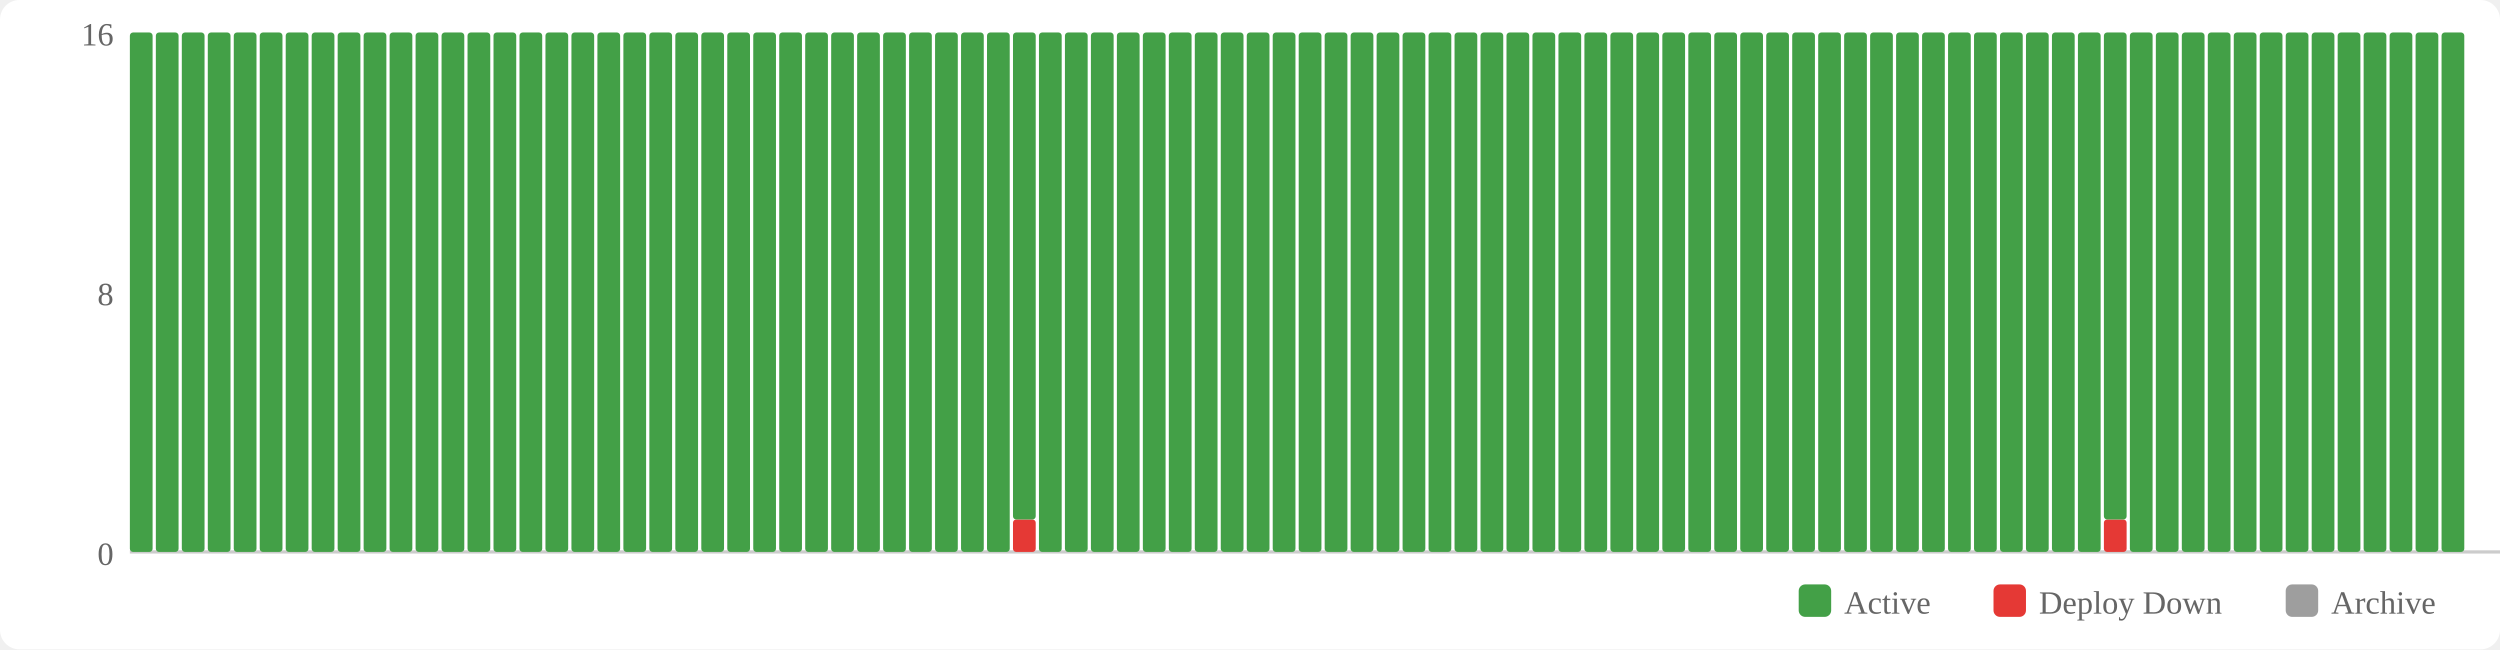
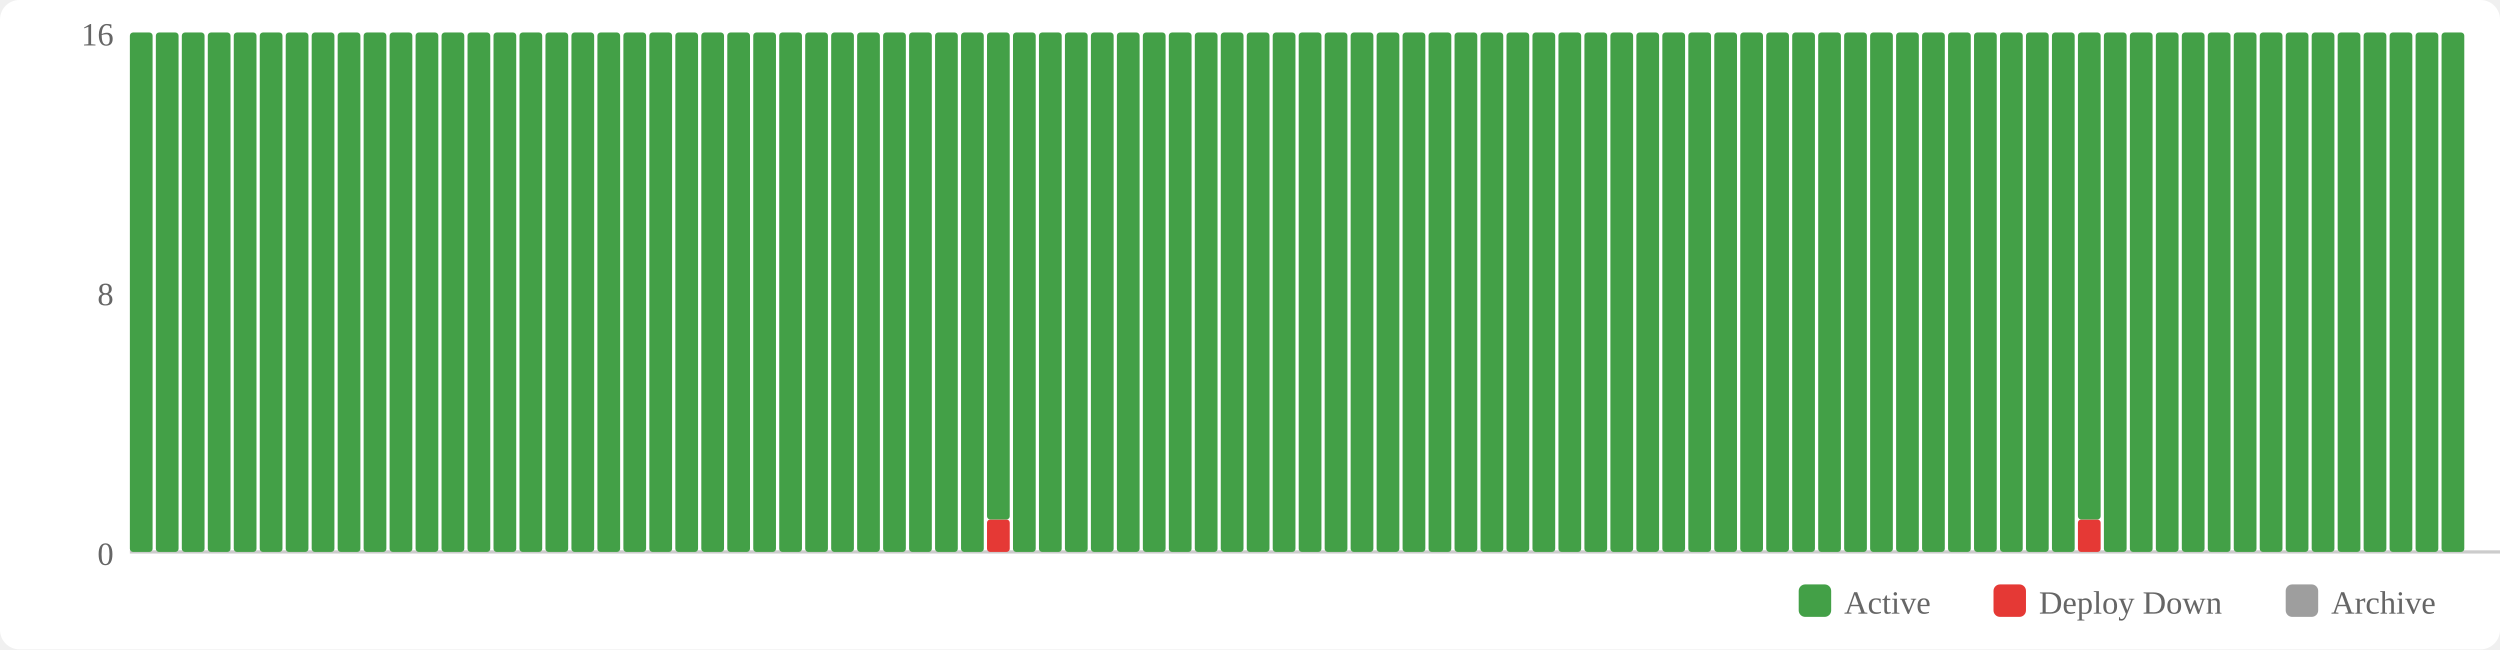
<svg xmlns="http://www.w3.org/2000/svg" width="770" height="200" viewBox="0 0 770 200">
  <rect width="770" height="200" fill="#fff" rx="6" />
  <rect x="554" y="180" width="10" height="10" fill="#43a047" rx="2" />
  <text x="568" y="189" font-size="10" fill="#666">Active</text>
  <rect x="614" y="180" width="10" height="10" fill="#e53935" rx="2" />
  <text x="628" y="189" font-size="10" fill="#666">Deploy Down</text>
  <rect x="704" y="180" width="10" height="10" fill="#9e9e9e" rx="2" />
  <text x="718" y="189" font-size="10" fill="#666">Archive</text>
  <text x="35" y="174" text-anchor="end" font-size="10" fill="#666">0</text>
  <text x="35" y="94" text-anchor="end" font-size="10" fill="#666">8</text>
  <text x="35" y="14" text-anchor="end" font-size="10" fill="#666">16</text>
  <line x1="40" y1="170" x2="770" y2="170" stroke="#ccc" stroke-width="1" />
  <rect x="40" y="10" width="7" height="160" fill="#43a047" rx="1" />
  <rect x="48" y="10" width="7" height="160" fill="#43a047" rx="1" />
  <rect x="56" y="10" width="7" height="160" fill="#43a047" rx="1" />
  <rect x="64" y="10" width="7" height="160" fill="#43a047" rx="1" />
  <rect x="72" y="10" width="7" height="160" fill="#43a047" rx="1" />
  <rect x="80" y="10" width="7" height="160" fill="#43a047" rx="1" />
  <rect x="88" y="10" width="7" height="160" fill="#43a047" rx="1" />
  <rect x="96" y="10" width="7" height="160" fill="#43a047" rx="1" />
  <rect x="104" y="10" width="7" height="160" fill="#43a047" rx="1" />
  <rect x="112" y="10" width="7" height="160" fill="#43a047" rx="1" />
  <rect x="120" y="10" width="7" height="160" fill="#43a047" rx="1" />
  <rect x="128" y="10" width="7" height="160" fill="#43a047" rx="1" />
  <rect x="136" y="10" width="7" height="160" fill="#43a047" rx="1" />
  <rect x="144" y="10" width="7" height="160" fill="#43a047" rx="1" />
  <rect x="152" y="10" width="7" height="160" fill="#43a047" rx="1" />
  <rect x="160" y="10" width="7" height="160" fill="#43a047" rx="1" />
  <rect x="168" y="10" width="7" height="160" fill="#43a047" rx="1" />
  <rect x="176" y="10" width="7" height="160" fill="#43a047" rx="1" />
  <rect x="184" y="10" width="7" height="160" fill="#43a047" rx="1" />
  <rect x="192" y="10" width="7" height="160" fill="#43a047" rx="1" />
  <rect x="200" y="10" width="7" height="160" fill="#43a047" rx="1" />
  <rect x="208" y="10" width="7" height="160" fill="#43a047" rx="1" />
  <rect x="216" y="10" width="7" height="160" fill="#43a047" rx="1" />
  <rect x="224" y="10" width="7" height="160" fill="#43a047" rx="1" />
  <rect x="232" y="10" width="7" height="160" fill="#43a047" rx="1" />
  <rect x="240" y="10" width="7" height="160" fill="#43a047" rx="1" />
  <rect x="248" y="10" width="7" height="160" fill="#43a047" rx="1" />
  <rect x="256" y="10" width="7" height="160" fill="#43a047" rx="1" />
  <rect x="264" y="10" width="7" height="160" fill="#43a047" rx="1" />
  <rect x="272" y="10" width="7" height="160" fill="#43a047" rx="1" />
  <rect x="280" y="10" width="7" height="160" fill="#43a047" rx="1" />
  <rect x="288" y="10" width="7" height="160" fill="#43a047" rx="1" />
  <rect x="296" y="10" width="7" height="160" fill="#43a047" rx="1" />
-   <rect x="304" y="10" width="7" height="160" fill="#43a047" rx="1" />
-   <rect x="312" y="160" width="7" height="10" fill="#e53935" rx="1" />
-   <rect x="312" y="10" width="7" height="150" fill="#43a047" rx="1" />
+   <rect x="304" y="160" width="7" height="10" fill="#e53935" rx="1" />
+   <rect x="304" y="10" width="7" height="150" fill="#43a047" rx="1" />
+   <rect x="312" y="10" width="7" height="160" fill="#43a047" rx="1" />
  <rect x="320" y="10" width="7" height="160" fill="#43a047" rx="1" />
  <rect x="328" y="10" width="7" height="160" fill="#43a047" rx="1" />
  <rect x="336" y="10" width="7" height="160" fill="#43a047" rx="1" />
  <rect x="344" y="10" width="7" height="160" fill="#43a047" rx="1" />
  <rect x="352" y="10" width="7" height="160" fill="#43a047" rx="1" />
  <rect x="360" y="10" width="7" height="160" fill="#43a047" rx="1" />
  <rect x="368" y="10" width="7" height="160" fill="#43a047" rx="1" />
  <rect x="376" y="10" width="7" height="160" fill="#43a047" rx="1" />
  <rect x="384" y="10" width="7" height="160" fill="#43a047" rx="1" />
  <rect x="392" y="10" width="7" height="160" fill="#43a047" rx="1" />
  <rect x="400" y="10" width="7" height="160" fill="#43a047" rx="1" />
  <rect x="408" y="10" width="7" height="160" fill="#43a047" rx="1" />
  <rect x="416" y="10" width="7" height="160" fill="#43a047" rx="1" />
  <rect x="424" y="10" width="7" height="160" fill="#43a047" rx="1" />
  <rect x="432" y="10" width="7" height="160" fill="#43a047" rx="1" />
  <rect x="440" y="10" width="7" height="160" fill="#43a047" rx="1" />
  <rect x="448" y="10" width="7" height="160" fill="#43a047" rx="1" />
  <rect x="456" y="10" width="7" height="160" fill="#43a047" rx="1" />
  <rect x="464" y="10" width="7" height="160" fill="#43a047" rx="1" />
  <rect x="472" y="10" width="7" height="160" fill="#43a047" rx="1" />
  <rect x="480" y="10" width="7" height="160" fill="#43a047" rx="1" />
  <rect x="488" y="10" width="7" height="160" fill="#43a047" rx="1" />
  <rect x="496" y="10" width="7" height="160" fill="#43a047" rx="1" />
  <rect x="504" y="10" width="7" height="160" fill="#43a047" rx="1" />
  <rect x="512" y="10" width="7" height="160" fill="#43a047" rx="1" />
  <rect x="520" y="10" width="7" height="160" fill="#43a047" rx="1" />
  <rect x="528" y="10" width="7" height="160" fill="#43a047" rx="1" />
  <rect x="536" y="10" width="7" height="160" fill="#43a047" rx="1" />
  <rect x="544" y="10" width="7" height="160" fill="#43a047" rx="1" />
  <rect x="552" y="10" width="7" height="160" fill="#43a047" rx="1" />
  <rect x="560" y="10" width="7" height="160" fill="#43a047" rx="1" />
  <rect x="568" y="10" width="7" height="160" fill="#43a047" rx="1" />
  <rect x="576" y="10" width="7" height="160" fill="#43a047" rx="1" />
  <rect x="584" y="10" width="7" height="160" fill="#43a047" rx="1" />
  <rect x="592" y="10" width="7" height="160" fill="#43a047" rx="1" />
  <rect x="600" y="10" width="7" height="160" fill="#43a047" rx="1" />
  <rect x="608" y="10" width="7" height="160" fill="#43a047" rx="1" />
  <rect x="616" y="10" width="7" height="160" fill="#43a047" rx="1" />
  <rect x="624" y="10" width="7" height="160" fill="#43a047" rx="1" />
  <rect x="632" y="10" width="7" height="160" fill="#43a047" rx="1" />
-   <rect x="640" y="10" width="7" height="160" fill="#43a047" rx="1" />
-   <rect x="648" y="160" width="7" height="10" fill="#e53935" rx="1" />
-   <rect x="648" y="10" width="7" height="150" fill="#43a047" rx="1" />
+   <rect x="640" y="160" width="7" height="10" fill="#e53935" rx="1" />
+   <rect x="640" y="10" width="7" height="150" fill="#43a047" rx="1" />
+   <rect x="648" y="10" width="7" height="160" fill="#43a047" rx="1" />
  <rect x="656" y="10" width="7" height="160" fill="#43a047" rx="1" />
  <rect x="664" y="10" width="7" height="160" fill="#43a047" rx="1" />
  <rect x="672" y="10" width="7" height="160" fill="#43a047" rx="1" />
  <rect x="680" y="10" width="7" height="160" fill="#43a047" rx="1" />
  <rect x="688" y="10" width="7" height="160" fill="#43a047" rx="1" />
  <rect x="696" y="10" width="7" height="160" fill="#43a047" rx="1" />
  <rect x="704" y="10" width="7" height="160" fill="#43a047" rx="1" />
  <rect x="712" y="10" width="7" height="160" fill="#43a047" rx="1" />
  <rect x="720" y="10" width="7" height="160" fill="#43a047" rx="1" />
  <rect x="728" y="10" width="7" height="160" fill="#43a047" rx="1" />
  <rect x="736" y="10" width="7" height="160" fill="#43a047" rx="1" />
  <rect x="744" y="10" width="7" height="160" fill="#43a047" rx="1" />
  <rect x="752" y="10" width="7" height="160" fill="#43a047" rx="1" />
</svg>
